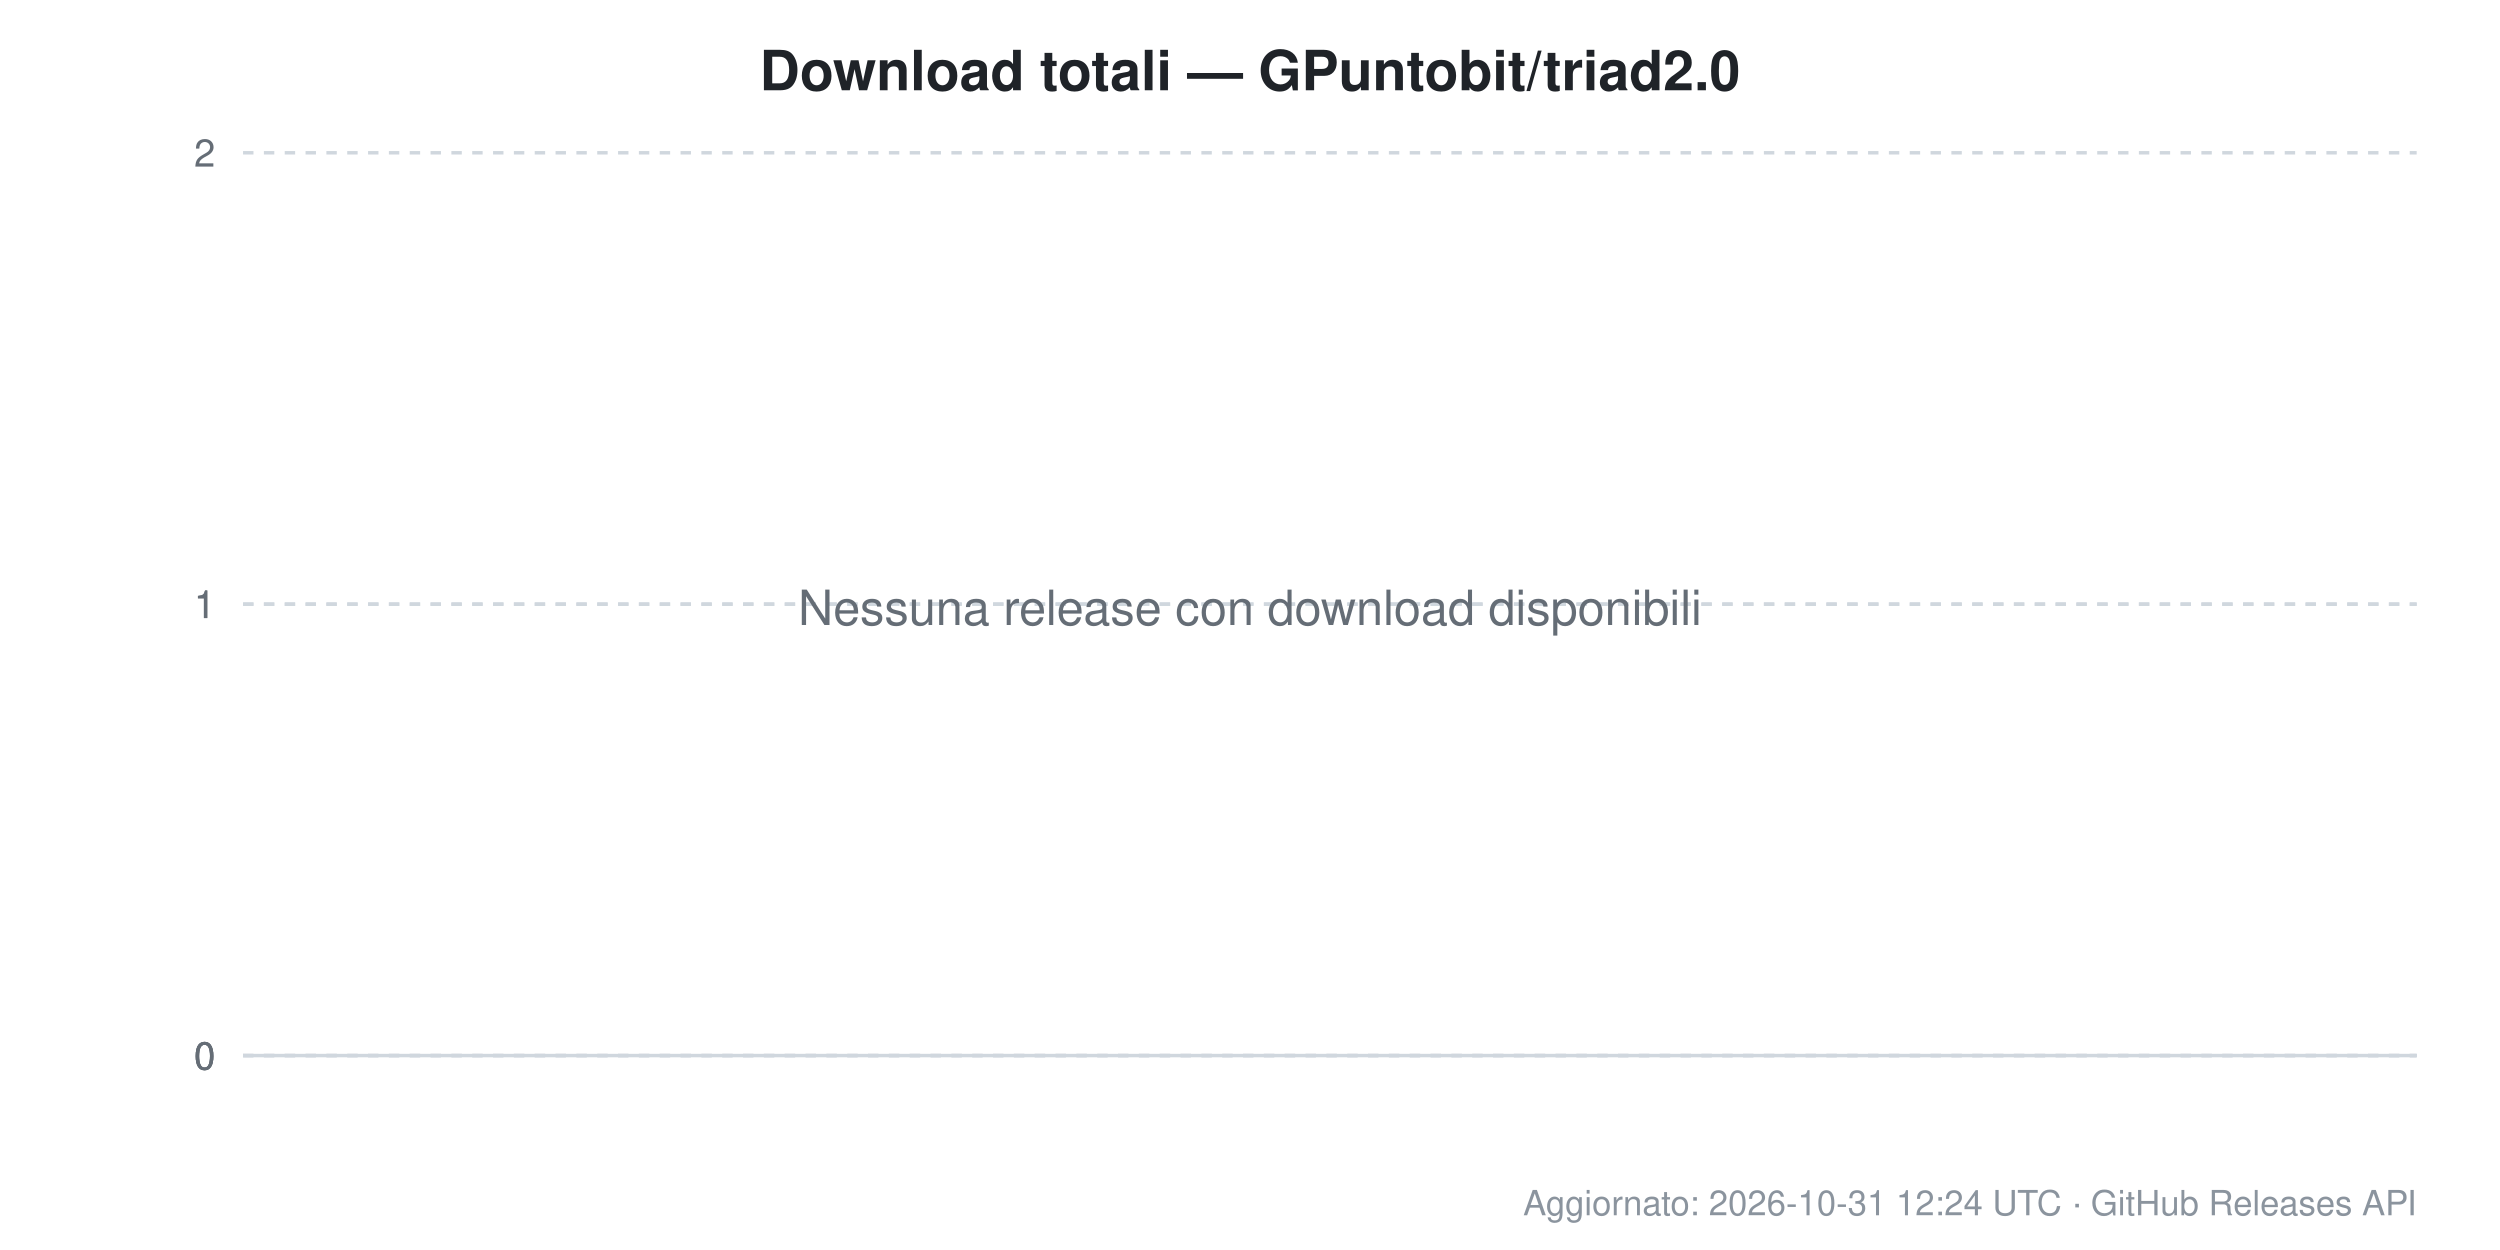
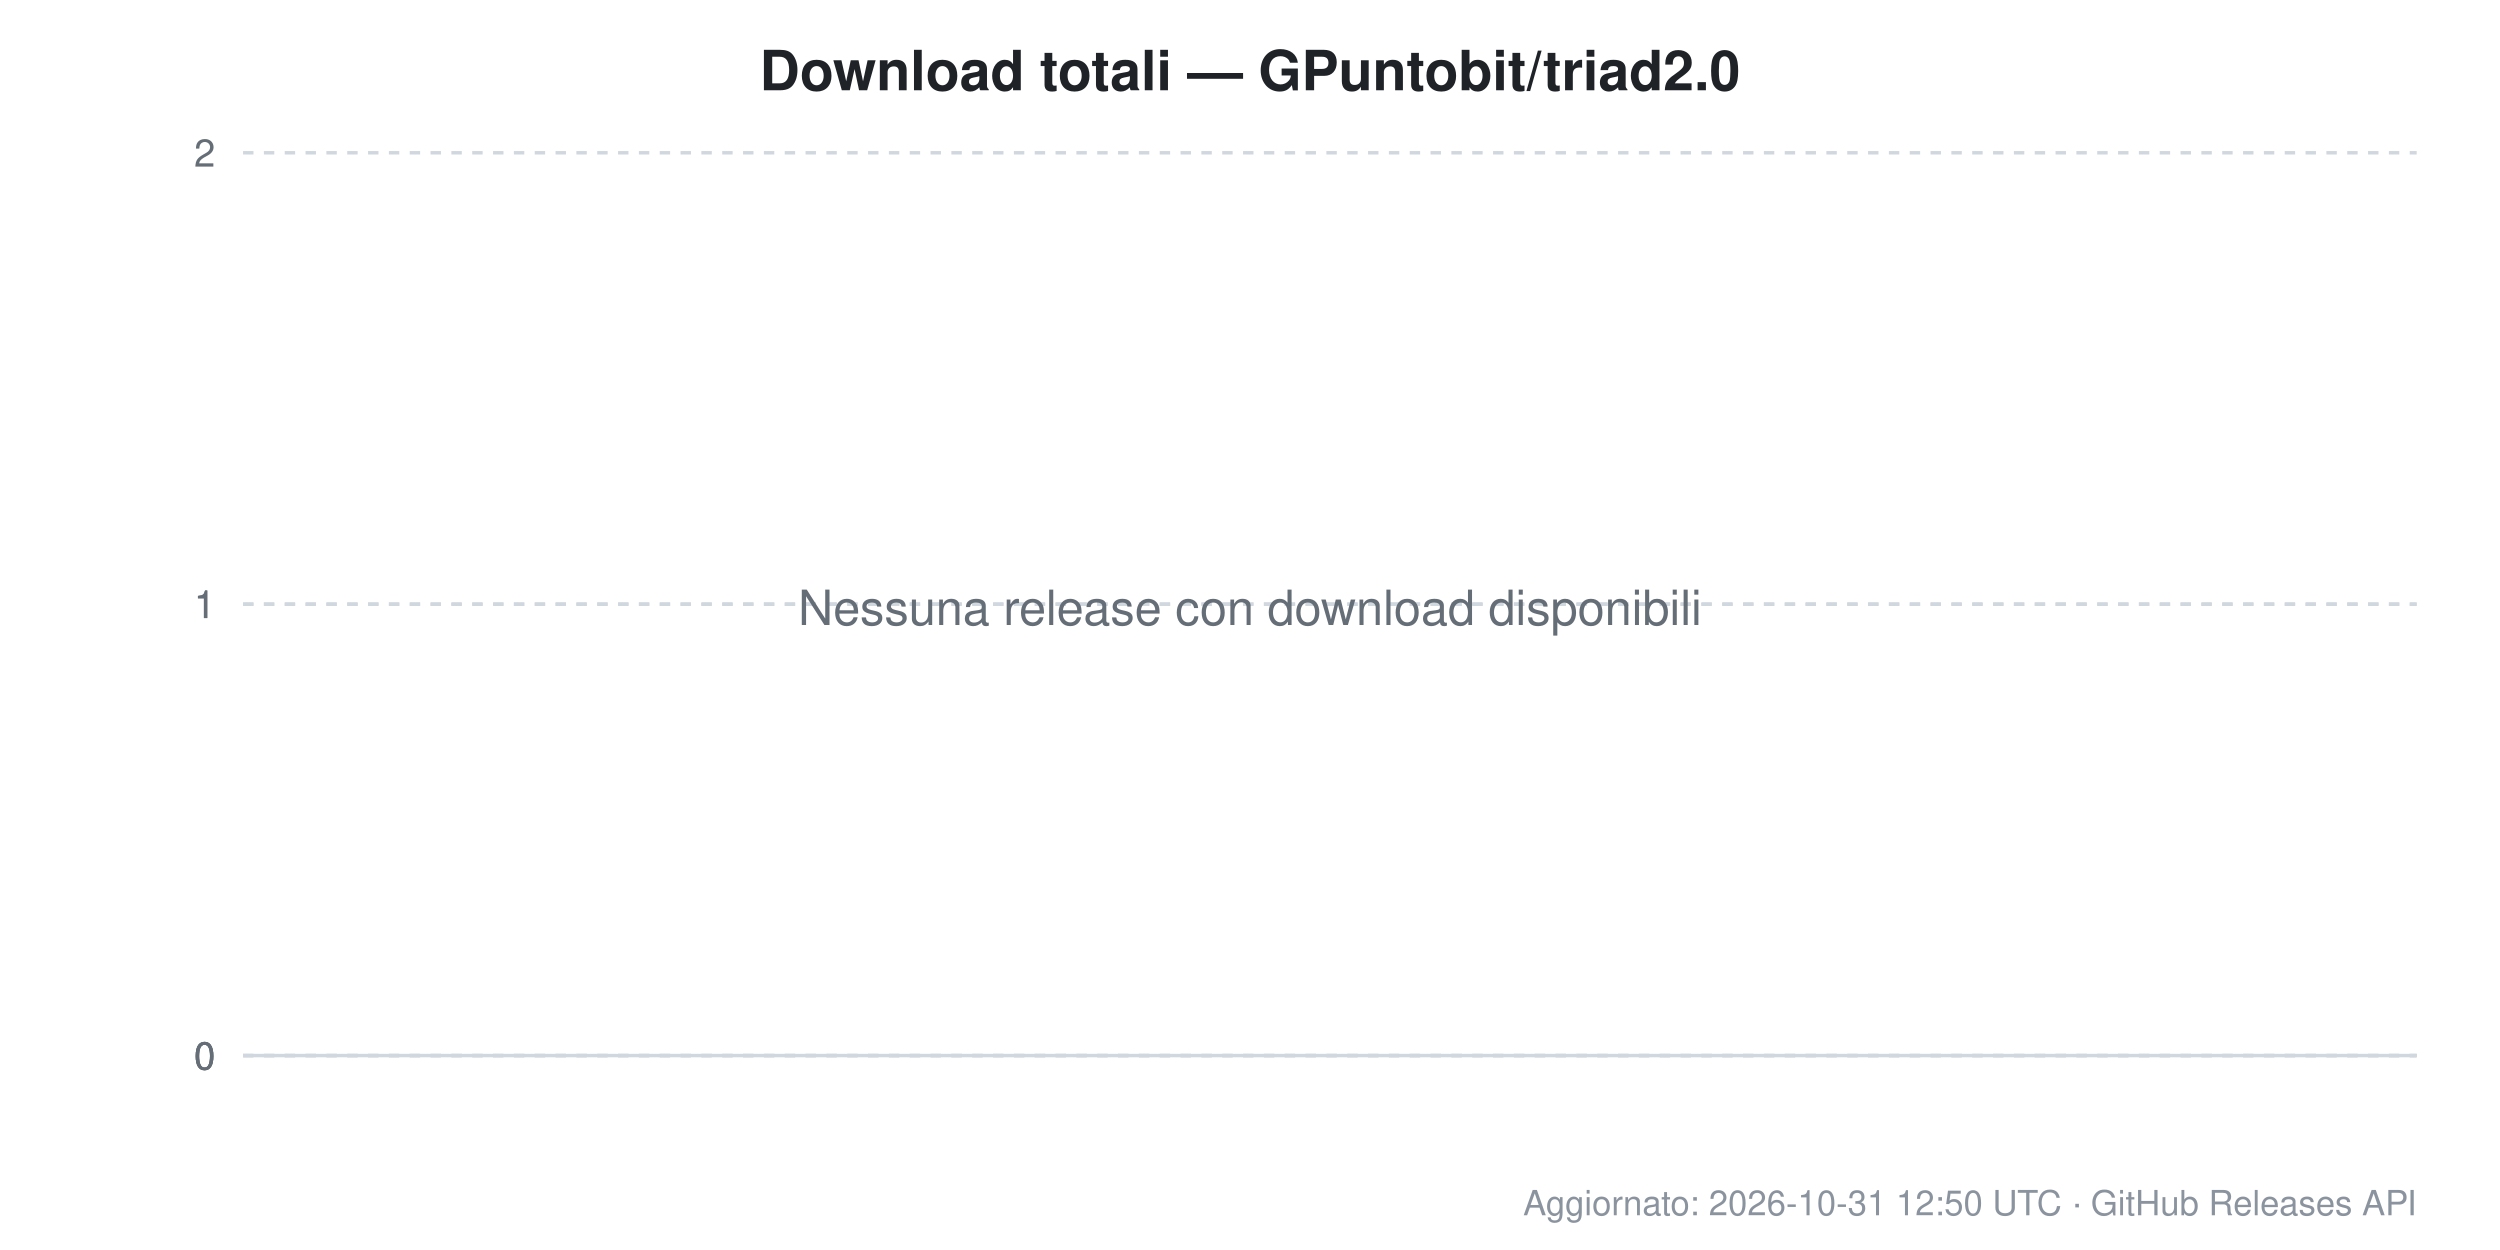
<svg xmlns="http://www.w3.org/2000/svg" width="720" height="360" viewBox="0 0 720 360" font-family="Segoe UI, Helvetica, Arial, sans-serif">
  <rect width="720" height="360" fill="#ffffff" />
  <text x="360.0" y="26" text-anchor="middle" font-size="16" font-weight="600" fill="#1f2328">Download totali — GPuntobit/triad2.0</text>
  <line x1="70" y1="304.0" x2="696" y2="304.0" stroke="#d0d7de" stroke-width="1" stroke-dasharray="" />
  <text x="62" y="308.0" text-anchor="end" font-size="11" fill="#656d76">0</text>
  <line x1="70" y1="304.0" x2="696" y2="304.0" stroke="#d0d7de" stroke-width="1" stroke-dasharray="3,3" />
  <text x="62" y="308.0" text-anchor="end" font-size="11" fill="#656d76">0</text>
  <line x1="70" y1="304.0" x2="696" y2="304.0" stroke="#d0d7de" stroke-width="1" stroke-dasharray="3,3" />
  <text x="62" y="308.0" text-anchor="end" font-size="11" fill="#656d76">0</text>
  <line x1="70" y1="174.0" x2="696" y2="174.0" stroke="#d0d7de" stroke-width="1" stroke-dasharray="3,3" />
  <text x="62" y="178.0" text-anchor="end" font-size="11" fill="#656d76">1</text>
  <line x1="70" y1="174.0" x2="696" y2="174.0" stroke="#d0d7de" stroke-width="1" stroke-dasharray="3,3" />
  <text x="62" y="178.0" text-anchor="end" font-size="11" fill="#656d76">1</text>
  <line x1="70" y1="44.0" x2="696" y2="44.0" stroke="#d0d7de" stroke-width="1" stroke-dasharray="3,3" />
  <text x="62" y="48.0" text-anchor="end" font-size="11" fill="#656d76">2</text>
  <text x="360.0" y="180.0" text-anchor="middle" font-size="14" fill="#656d76">Nessuna release con download disponibili</text>
-   <text x="696" y="350" text-anchor="end" font-size="10" fill="#8b949e">Aggiornato: 2026-10-31 12:24 UTC · GitHub Releases API</text>
+   <text x="696" y="350" text-anchor="end" font-size="10" fill="#8b949e">Aggiornato: 2026-10-31 12:50 UTC · GitHub Releases API</text>
</svg>
